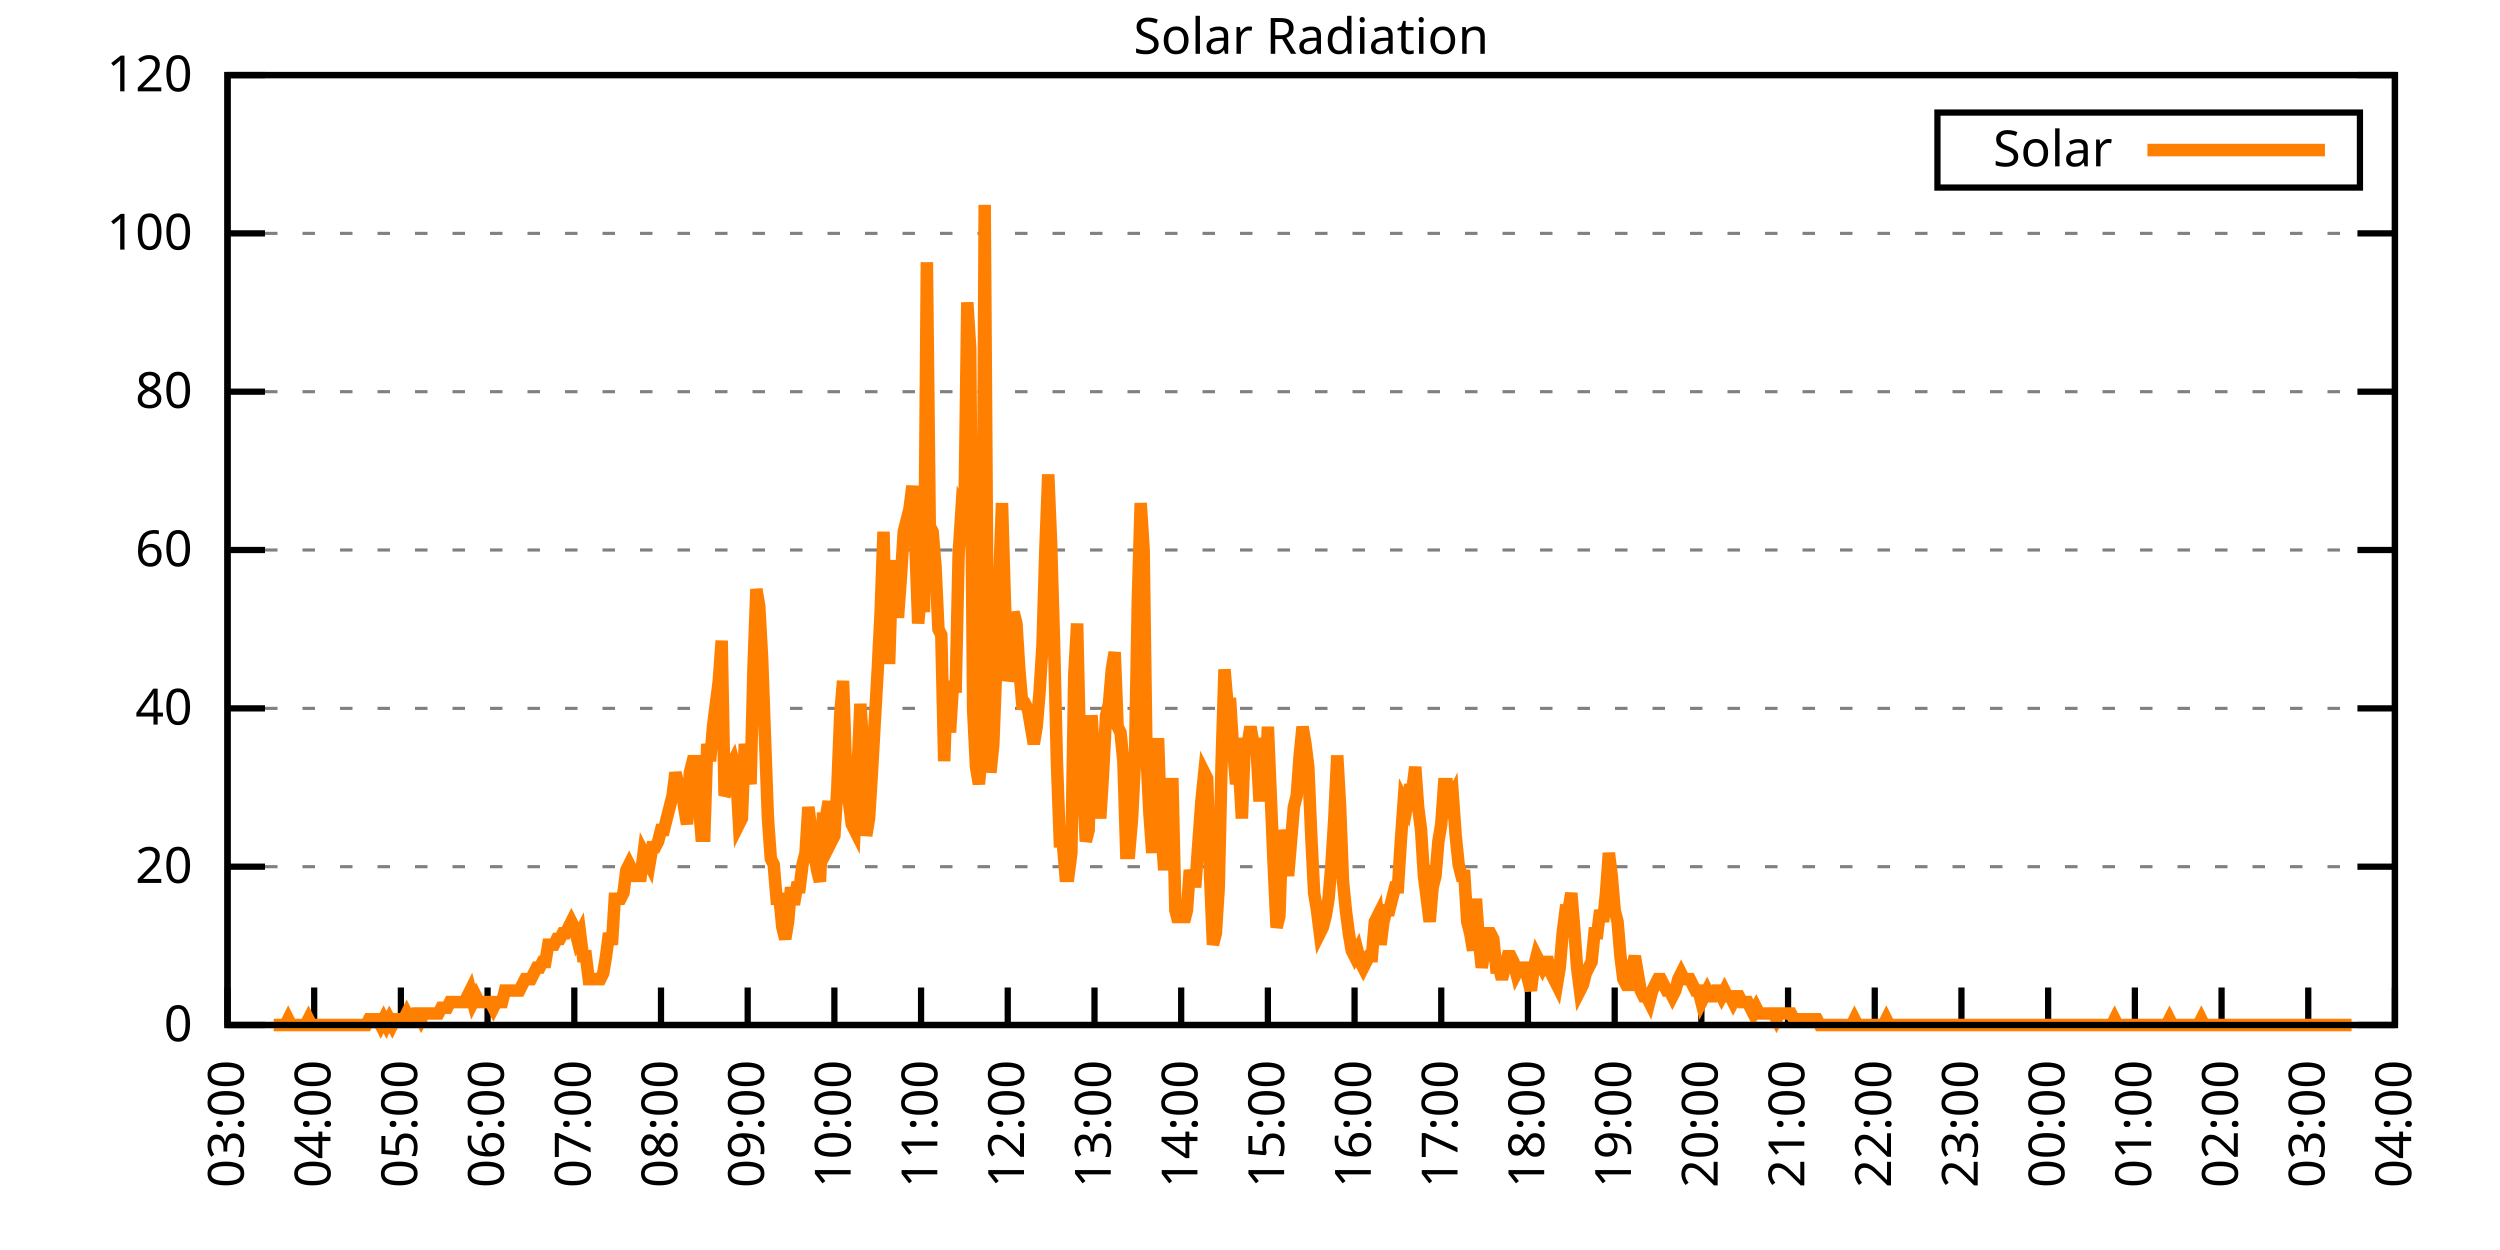
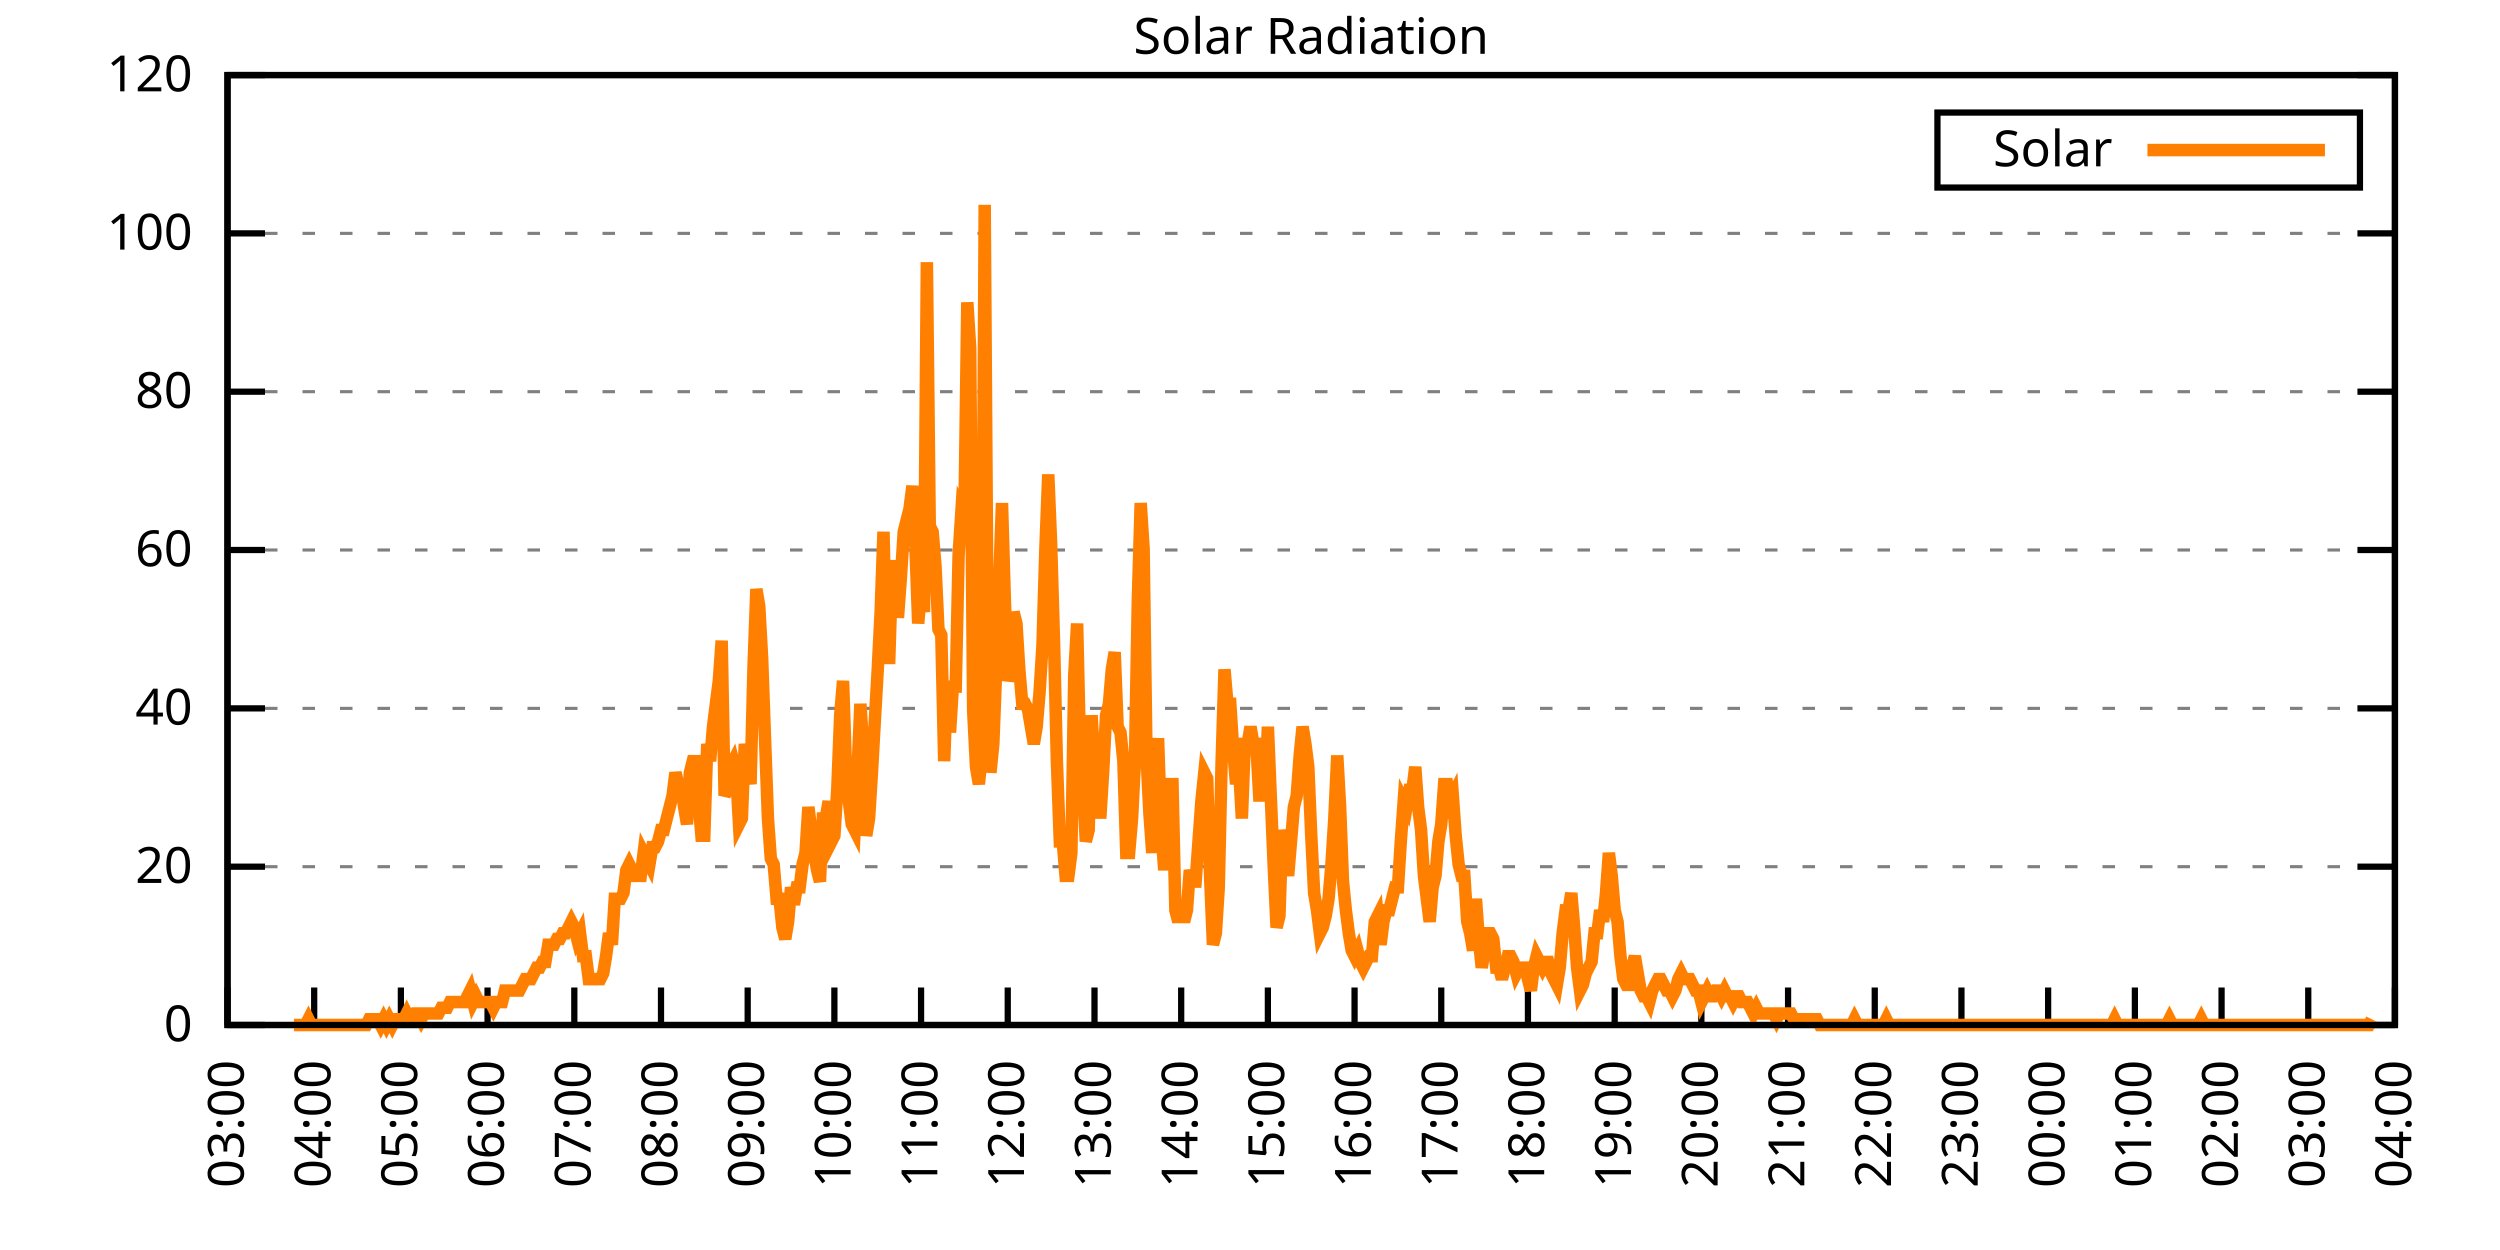
<svg xmlns="http://www.w3.org/2000/svg" xmlns:xlink="http://www.w3.org/1999/xlink" width="400" height="200" viewBox="0 0 400 200">
  <g id="gnuplot_canvas">
    <rect x="0" y="0" width="400" height="200" fill="none" />
    <defs>
      <circle id="gpDot" r="0.5" stroke-width="0.5" stroke="currentColor" />
      <path id="gpPt0" stroke-width="0.333" stroke="currentColor" d="M-1,0 h2 M0,-1 v2" />
      <path id="gpPt1" stroke-width="0.333" stroke="currentColor" d="M-1,-1 L1,1 M1,-1 L-1,1" />
      <path id="gpPt2" stroke-width="0.333" stroke="currentColor" d="M-1,0 L1,0 M0,-1 L0,1 M-1,-1 L1,1 M-1,1 L1,-1" />
      <rect id="gpPt3" stroke-width="0.333" stroke="currentColor" x="-1" y="-1" width="2" height="2" />
      <rect id="gpPt4" stroke-width="0.333" stroke="currentColor" fill="currentColor" x="-1" y="-1" width="2" height="2" />
      <circle id="gpPt5" stroke-width="0.333" stroke="currentColor" cx="0" cy="0" r="1" />
      <use xlink:href="#gpPt5" id="gpPt6" fill="currentColor" stroke="none" />
      <path id="gpPt7" stroke-width="0.333" stroke="currentColor" d="M0,-1.33 L-1.33,0.67 L1.33,0.67 z" />
      <use xlink:href="#gpPt7" id="gpPt8" fill="currentColor" stroke="none" />
      <use xlink:href="#gpPt7" id="gpPt9" stroke="currentColor" transform="rotate(180)" />
      <use xlink:href="#gpPt9" id="gpPt10" fill="currentColor" stroke="none" />
      <use xlink:href="#gpPt3" id="gpPt11" stroke="currentColor" transform="rotate(45)" />
      <use xlink:href="#gpPt11" id="gpPt12" fill="currentColor" stroke="none" />
      <path id="gpPt13" stroke-width="0.333" stroke="currentColor" d="M0,1.330 L1.265,0.411 L0.782,-1.067 L-0.782,-1.076 L-1.265,0.411 z" />
      <use xlink:href="#gpPt13" id="gpPt14" fill="currentColor" stroke="none" />
      <filter id="textbox" filterUnits="objectBoundingBox" x="0" y="0" height="1" width="1">
        <feFlood flood-color="white" flood-opacity="1" result="bgnd" />
        <feComposite in="SourceGraphic" in2="bgnd" operator="atop" />
      </filter>
      <filter id="greybox" filterUnits="objectBoundingBox" x="0" y="0" height="1" width="1">
        <feFlood flood-color="lightgrey" flood-opacity="1" result="grey" />
        <feComposite in="SourceGraphic" in2="grey" operator="atop" />
      </filter>
    </defs>
    <g fill="none" color="white" stroke="currentColor" stroke-width="1.00" stroke-linecap="butt" stroke-linejoin="miter">
</g>
    <g fill="none" color="black" stroke="currentColor" stroke-width="1.00" stroke-linecap="butt" stroke-linejoin="miter">
      <g stroke="none" shape-rendering="crispEdges">
        <polygon fill="rgb(255, 255, 255)" points="36.40,164.00 383.18,164.00 383.18,12.02 36.40,12.02 " />
      </g>
    </g>
    <g fill="none" color="black" stroke="currentColor" stroke-width="1.00" stroke-linecap="butt" stroke-linejoin="miter">
</g>
    <g fill="none" color="black" stroke="black" stroke-width="0.50" stroke-linecap="butt" stroke-linejoin="miter">
</g>
    <g fill="none" color="gray" stroke="currentColor" stroke-width="0.50" stroke-linecap="butt" stroke-linejoin="miter">
      <path stroke="gray" stroke-dasharray="2,4" class="gridline" d="M36.40,164.00 L383.19,164.00  " />
    </g>
    <g fill="none" color="gray" stroke="gray" stroke-width="1.00" stroke-linecap="butt" stroke-linejoin="miter">
</g>
    <g fill="none" color="black" stroke="currentColor" stroke-width="1.00" stroke-linecap="butt" stroke-linejoin="miter">
      <path stroke="black" d="M36.40,164.00 L42.40,164.00 M383.19,164.00 L377.19,164.00  " />
      <g transform="translate(30.80,166.60)" stroke="none" fill="black" font-family="Sans" font-size="8.00" text-anchor="end">
        <text>
          <tspan font-family="Sans"> 0</tspan>
        </text>
      </g>
    </g>
    <g fill="none" color="black" stroke="currentColor" stroke-width="1.00" stroke-linecap="butt" stroke-linejoin="miter">
</g>
    <g fill="none" color="black" stroke="black" stroke-width="0.50" stroke-linecap="butt" stroke-linejoin="miter">
</g>
    <g fill="none" color="gray" stroke="currentColor" stroke-width="0.50" stroke-linecap="butt" stroke-linejoin="miter">
      <path stroke="gray" stroke-dasharray="2,4" class="gridline" d="M36.40,138.67 L383.19,138.67  " />
    </g>
    <g fill="none" color="gray" stroke="gray" stroke-width="1.00" stroke-linecap="butt" stroke-linejoin="miter">
</g>
    <g fill="none" color="black" stroke="currentColor" stroke-width="1.00" stroke-linecap="butt" stroke-linejoin="miter">
      <path stroke="black" d="M36.40,138.67 L42.40,138.67 M383.19,138.67 L377.19,138.67  " />
      <g transform="translate(30.80,141.27)" stroke="none" fill="black" font-family="Sans" font-size="8.00" text-anchor="end">
        <text>
          <tspan font-family="Sans"> 20</tspan>
        </text>
      </g>
    </g>
    <g fill="none" color="black" stroke="currentColor" stroke-width="1.00" stroke-linecap="butt" stroke-linejoin="miter">
</g>
    <g fill="none" color="black" stroke="black" stroke-width="0.50" stroke-linecap="butt" stroke-linejoin="miter">
</g>
    <g fill="none" color="gray" stroke="currentColor" stroke-width="0.50" stroke-linecap="butt" stroke-linejoin="miter">
      <path stroke="gray" stroke-dasharray="2,4" class="gridline" d="M36.40,113.34 L383.19,113.34  " />
    </g>
    <g fill="none" color="gray" stroke="gray" stroke-width="1.00" stroke-linecap="butt" stroke-linejoin="miter">
</g>
    <g fill="none" color="black" stroke="currentColor" stroke-width="1.00" stroke-linecap="butt" stroke-linejoin="miter">
      <path stroke="black" d="M36.40,113.34 L42.40,113.34 M383.19,113.34 L377.19,113.34  " />
      <g transform="translate(30.80,115.94)" stroke="none" fill="black" font-family="Sans" font-size="8.00" text-anchor="end">
        <text>
          <tspan font-family="Sans"> 40</tspan>
        </text>
      </g>
    </g>
    <g fill="none" color="black" stroke="currentColor" stroke-width="1.00" stroke-linecap="butt" stroke-linejoin="miter">
</g>
    <g fill="none" color="black" stroke="black" stroke-width="0.50" stroke-linecap="butt" stroke-linejoin="miter">
</g>
    <g fill="none" color="gray" stroke="currentColor" stroke-width="0.50" stroke-linecap="butt" stroke-linejoin="miter">
      <path stroke="gray" stroke-dasharray="2,4" class="gridline" d="M36.40,88.00 L383.19,88.00  " />
    </g>
    <g fill="none" color="gray" stroke="gray" stroke-width="1.00" stroke-linecap="butt" stroke-linejoin="miter">
</g>
    <g fill="none" color="black" stroke="currentColor" stroke-width="1.00" stroke-linecap="butt" stroke-linejoin="miter">
      <path stroke="black" d="M36.40,88.00 L42.40,88.00 M383.19,88.00 L377.19,88.00  " />
      <g transform="translate(30.80,90.60)" stroke="none" fill="black" font-family="Sans" font-size="8.00" text-anchor="end">
        <text>
          <tspan font-family="Sans"> 60</tspan>
        </text>
      </g>
    </g>
    <g fill="none" color="black" stroke="currentColor" stroke-width="1.00" stroke-linecap="butt" stroke-linejoin="miter">
</g>
    <g fill="none" color="black" stroke="black" stroke-width="0.50" stroke-linecap="butt" stroke-linejoin="miter">
</g>
    <g fill="none" color="gray" stroke="currentColor" stroke-width="0.50" stroke-linecap="butt" stroke-linejoin="miter">
      <path stroke="gray" stroke-dasharray="2,4" class="gridline" d="M36.40,62.67 L383.19,62.67  " />
    </g>
    <g fill="none" color="gray" stroke="gray" stroke-width="1.00" stroke-linecap="butt" stroke-linejoin="miter">
</g>
    <g fill="none" color="black" stroke="currentColor" stroke-width="1.00" stroke-linecap="butt" stroke-linejoin="miter">
      <path stroke="black" d="M36.40,62.67 L42.40,62.67 M383.19,62.67 L377.19,62.67  " />
      <g transform="translate(30.80,65.27)" stroke="none" fill="black" font-family="Sans" font-size="8.00" text-anchor="end">
        <text>
          <tspan font-family="Sans"> 80</tspan>
        </text>
      </g>
    </g>
    <g fill="none" color="black" stroke="currentColor" stroke-width="1.00" stroke-linecap="butt" stroke-linejoin="miter">
</g>
    <g fill="none" color="black" stroke="black" stroke-width="0.50" stroke-linecap="butt" stroke-linejoin="miter">
</g>
    <g fill="none" color="gray" stroke="currentColor" stroke-width="0.50" stroke-linecap="butt" stroke-linejoin="miter">
      <path stroke="gray" stroke-dasharray="2,4" class="gridline" d="M36.40,37.34 L383.19,37.34  " />
    </g>
    <g fill="none" color="gray" stroke="gray" stroke-width="1.00" stroke-linecap="butt" stroke-linejoin="miter">
</g>
    <g fill="none" color="black" stroke="currentColor" stroke-width="1.00" stroke-linecap="butt" stroke-linejoin="miter">
      <path stroke="black" d="M36.40,37.34 L42.40,37.34 M383.19,37.34 L377.19,37.34  " />
      <g transform="translate(30.80,39.94)" stroke="none" fill="black" font-family="Sans" font-size="8.00" text-anchor="end">
        <text>
          <tspan font-family="Sans"> 100</tspan>
        </text>
      </g>
    </g>
    <g fill="none" color="black" stroke="currentColor" stroke-width="1.00" stroke-linecap="butt" stroke-linejoin="miter">
</g>
    <g fill="none" color="black" stroke="black" stroke-width="0.50" stroke-linecap="butt" stroke-linejoin="miter">
</g>
    <g fill="none" color="gray" stroke="currentColor" stroke-width="0.50" stroke-linecap="butt" stroke-linejoin="miter">
      <path stroke="gray" stroke-dasharray="2,4" class="gridline" d="M36.40,12.01 L383.19,12.01  " />
    </g>
    <g fill="none" color="gray" stroke="gray" stroke-width="1.00" stroke-linecap="butt" stroke-linejoin="miter">
</g>
    <g fill="none" color="black" stroke="currentColor" stroke-width="1.00" stroke-linecap="butt" stroke-linejoin="miter">
      <path stroke="black" d="M36.40,12.01 L42.40,12.01 M383.19,12.01 L377.19,12.01  " />
      <g transform="translate(30.80,14.61)" stroke="none" fill="black" font-family="Sans" font-size="8.00" text-anchor="end">
        <text>
          <tspan font-family="Sans"> 120</tspan>
        </text>
      </g>
    </g>
    <g fill="none" color="black" stroke="currentColor" stroke-width="1.00" stroke-linecap="butt" stroke-linejoin="miter">
      <path stroke="black" d="M36.40,164.00 L36.40,158.00  " />
      <g transform="translate(39.00,169.60) rotate(270.00)" stroke="none" fill="black" font-family="Sans" font-size="8.00" text-anchor="end">
        <text>
          <tspan font-family="Sans">03:00</tspan>
        </text>
      </g>
    </g>
    <g fill="none" color="black" stroke="currentColor" stroke-width="1.00" stroke-linecap="butt" stroke-linejoin="miter">
      <path stroke="black" d="M50.27,164.00 L50.27,158.00  " />
      <g transform="translate(52.87,169.60) rotate(270.00)" stroke="none" fill="black" font-family="Sans" font-size="8.00" text-anchor="end">
        <text>
          <tspan font-family="Sans">04:00</tspan>
        </text>
      </g>
    </g>
    <g fill="none" color="black" stroke="currentColor" stroke-width="1.00" stroke-linecap="butt" stroke-linejoin="miter">
      <path stroke="black" d="M64.14,164.00 L64.14,158.00  " />
      <g transform="translate(66.74,169.60) rotate(270.00)" stroke="none" fill="black" font-family="Sans" font-size="8.00" text-anchor="end">
        <text>
          <tspan font-family="Sans">05:00</tspan>
        </text>
      </g>
    </g>
    <g fill="none" color="black" stroke="currentColor" stroke-width="1.00" stroke-linecap="butt" stroke-linejoin="miter">
      <path stroke="black" d="M78.01,164.00 L78.01,158.00  " />
      <g transform="translate(80.61,169.60) rotate(270.00)" stroke="none" fill="black" font-family="Sans" font-size="8.00" text-anchor="end">
        <text>
          <tspan font-family="Sans">06:00</tspan>
        </text>
      </g>
    </g>
    <g fill="none" color="black" stroke="currentColor" stroke-width="1.00" stroke-linecap="butt" stroke-linejoin="miter">
      <path stroke="black" d="M91.89,164.00 L91.89,158.00  " />
      <g transform="translate(94.49,169.60) rotate(270.00)" stroke="none" fill="black" font-family="Sans" font-size="8.00" text-anchor="end">
        <text>
          <tspan font-family="Sans">07:00</tspan>
        </text>
      </g>
    </g>
    <g fill="none" color="black" stroke="currentColor" stroke-width="1.00" stroke-linecap="butt" stroke-linejoin="miter">
      <path stroke="black" d="M105.76,164.00 L105.76,158.00  " />
      <g transform="translate(108.36,169.60) rotate(270.00)" stroke="none" fill="black" font-family="Sans" font-size="8.00" text-anchor="end">
        <text>
          <tspan font-family="Sans">08:00</tspan>
        </text>
      </g>
    </g>
    <g fill="none" color="black" stroke="currentColor" stroke-width="1.00" stroke-linecap="butt" stroke-linejoin="miter">
      <path stroke="black" d="M119.63,164.00 L119.63,158.00  " />
      <g transform="translate(122.23,169.60) rotate(270.00)" stroke="none" fill="black" font-family="Sans" font-size="8.00" text-anchor="end">
        <text>
          <tspan font-family="Sans">09:00</tspan>
        </text>
      </g>
    </g>
    <g fill="none" color="black" stroke="currentColor" stroke-width="1.00" stroke-linecap="butt" stroke-linejoin="miter">
      <path stroke="black" d="M133.50,164.00 L133.50,158.00  " />
      <g transform="translate(136.10,169.60) rotate(270.00)" stroke="none" fill="black" font-family="Sans" font-size="8.00" text-anchor="end">
        <text>
          <tspan font-family="Sans">10:00</tspan>
        </text>
      </g>
    </g>
    <g fill="none" color="black" stroke="currentColor" stroke-width="1.00" stroke-linecap="butt" stroke-linejoin="miter">
      <path stroke="black" d="M147.37,164.00 L147.37,158.00  " />
      <g transform="translate(149.97,169.60) rotate(270.00)" stroke="none" fill="black" font-family="Sans" font-size="8.00" text-anchor="end">
        <text>
          <tspan font-family="Sans">11:00</tspan>
        </text>
      </g>
    </g>
    <g fill="none" color="black" stroke="currentColor" stroke-width="1.00" stroke-linecap="butt" stroke-linejoin="miter">
      <path stroke="black" d="M161.24,164.00 L161.24,158.00  " />
      <g transform="translate(163.84,169.60) rotate(270.00)" stroke="none" fill="black" font-family="Sans" font-size="8.00" text-anchor="end">
        <text>
          <tspan font-family="Sans">12:00</tspan>
        </text>
      </g>
    </g>
    <g fill="none" color="black" stroke="currentColor" stroke-width="1.00" stroke-linecap="butt" stroke-linejoin="miter">
      <path stroke="black" d="M175.12,164.00 L175.12,158.00  " />
      <g transform="translate(177.72,169.60) rotate(270.00)" stroke="none" fill="black" font-family="Sans" font-size="8.00" text-anchor="end">
        <text>
          <tspan font-family="Sans">13:00</tspan>
        </text>
      </g>
    </g>
    <g fill="none" color="black" stroke="currentColor" stroke-width="1.00" stroke-linecap="butt" stroke-linejoin="miter">
      <path stroke="black" d="M188.99,164.00 L188.99,158.00  " />
      <g transform="translate(191.59,169.60) rotate(270.00)" stroke="none" fill="black" font-family="Sans" font-size="8.00" text-anchor="end">
        <text>
          <tspan font-family="Sans">14:00</tspan>
        </text>
      </g>
    </g>
    <g fill="none" color="black" stroke="currentColor" stroke-width="1.00" stroke-linecap="butt" stroke-linejoin="miter">
      <path stroke="black" d="M202.86,164.00 L202.86,158.00  " />
      <g transform="translate(205.46,169.60) rotate(270.00)" stroke="none" fill="black" font-family="Sans" font-size="8.00" text-anchor="end">
        <text>
          <tspan font-family="Sans">15:00</tspan>
        </text>
      </g>
    </g>
    <g fill="none" color="black" stroke="currentColor" stroke-width="1.00" stroke-linecap="butt" stroke-linejoin="miter">
      <path stroke="black" d="M216.73,164.00 L216.73,158.00  " />
      <g transform="translate(219.33,169.60) rotate(270.00)" stroke="none" fill="black" font-family="Sans" font-size="8.00" text-anchor="end">
        <text>
          <tspan font-family="Sans">16:00</tspan>
        </text>
      </g>
    </g>
    <g fill="none" color="black" stroke="currentColor" stroke-width="1.00" stroke-linecap="butt" stroke-linejoin="miter">
      <path stroke="black" d="M230.60,164.00 L230.60,158.00  " />
      <g transform="translate(233.20,169.60) rotate(270.00)" stroke="none" fill="black" font-family="Sans" font-size="8.00" text-anchor="end">
        <text>
          <tspan font-family="Sans">17:00</tspan>
        </text>
      </g>
    </g>
    <g fill="none" color="black" stroke="currentColor" stroke-width="1.00" stroke-linecap="butt" stroke-linejoin="miter">
      <path stroke="black" d="M244.47,164.00 L244.47,158.00  " />
      <g transform="translate(247.07,169.60) rotate(270.00)" stroke="none" fill="black" font-family="Sans" font-size="8.00" text-anchor="end">
        <text>
          <tspan font-family="Sans">18:00</tspan>
        </text>
      </g>
    </g>
    <g fill="none" color="black" stroke="currentColor" stroke-width="1.00" stroke-linecap="butt" stroke-linejoin="miter">
      <path stroke="black" d="M258.35,164.00 L258.35,158.00  " />
      <g transform="translate(260.95,169.60) rotate(270.00)" stroke="none" fill="black" font-family="Sans" font-size="8.00" text-anchor="end">
        <text>
          <tspan font-family="Sans">19:00</tspan>
        </text>
      </g>
    </g>
    <g fill="none" color="black" stroke="currentColor" stroke-width="1.00" stroke-linecap="butt" stroke-linejoin="miter">
      <path stroke="black" d="M272.22,164.00 L272.22,158.00  " />
      <g transform="translate(274.82,169.60) rotate(270.00)" stroke="none" fill="black" font-family="Sans" font-size="8.00" text-anchor="end">
        <text>
          <tspan font-family="Sans">20:00</tspan>
        </text>
      </g>
    </g>
    <g fill="none" color="black" stroke="currentColor" stroke-width="1.00" stroke-linecap="butt" stroke-linejoin="miter">
      <path stroke="black" d="M286.09,164.00 L286.09,158.00  " />
      <g transform="translate(288.69,169.60) rotate(270.00)" stroke="none" fill="black" font-family="Sans" font-size="8.00" text-anchor="end">
        <text>
          <tspan font-family="Sans">21:00</tspan>
        </text>
      </g>
    </g>
    <g fill="none" color="black" stroke="currentColor" stroke-width="1.00" stroke-linecap="butt" stroke-linejoin="miter">
      <path stroke="black" d="M299.96,164.00 L299.96,158.00  " />
      <g transform="translate(302.56,169.60) rotate(270.00)" stroke="none" fill="black" font-family="Sans" font-size="8.00" text-anchor="end">
        <text>
          <tspan font-family="Sans">22:00</tspan>
        </text>
      </g>
    </g>
    <g fill="none" color="black" stroke="currentColor" stroke-width="1.00" stroke-linecap="butt" stroke-linejoin="miter">
      <path stroke="black" d="M313.83,164.00 L313.83,158.00  " />
      <g transform="translate(316.43,169.60) rotate(270.00)" stroke="none" fill="black" font-family="Sans" font-size="8.00" text-anchor="end">
        <text>
          <tspan font-family="Sans">23:00</tspan>
        </text>
      </g>
    </g>
    <g fill="none" color="black" stroke="currentColor" stroke-width="1.00" stroke-linecap="butt" stroke-linejoin="miter">
      <path stroke="black" d="M327.70,164.00 L327.70,158.00  " />
      <g transform="translate(330.30,169.60) rotate(270.00)" stroke="none" fill="black" font-family="Sans" font-size="8.00" text-anchor="end">
        <text>
          <tspan font-family="Sans">00:00</tspan>
        </text>
      </g>
    </g>
    <g fill="none" color="black" stroke="currentColor" stroke-width="1.00" stroke-linecap="butt" stroke-linejoin="miter">
      <path stroke="black" d="M341.58,164.00 L341.58,158.00  " />
      <g transform="translate(344.18,169.60) rotate(270.00)" stroke="none" fill="black" font-family="Sans" font-size="8.00" text-anchor="end">
        <text>
          <tspan font-family="Sans">01:00</tspan>
        </text>
      </g>
    </g>
    <g fill="none" color="black" stroke="currentColor" stroke-width="1.00" stroke-linecap="butt" stroke-linejoin="miter">
      <path stroke="black" d="M355.45,164.00 L355.45,158.00  " />
      <g transform="translate(358.05,169.60) rotate(270.00)" stroke="none" fill="black" font-family="Sans" font-size="8.00" text-anchor="end">
        <text>
          <tspan font-family="Sans">02:00</tspan>
        </text>
      </g>
    </g>
    <g fill="none" color="black" stroke="currentColor" stroke-width="1.00" stroke-linecap="butt" stroke-linejoin="miter">
      <path stroke="black" d="M369.32,164.00 L369.32,158.00  " />
      <g transform="translate(371.92,169.60) rotate(270.00)" stroke="none" fill="black" font-family="Sans" font-size="8.00" text-anchor="end">
        <text>
          <tspan font-family="Sans">03:00</tspan>
        </text>
      </g>
    </g>
    <g fill="none" color="black" stroke="currentColor" stroke-width="1.00" stroke-linecap="butt" stroke-linejoin="miter">
      <path stroke="black" d="M383.19,164.00 L383.19,158.00  " />
      <g transform="translate(385.79,169.60) rotate(270.00)" stroke="none" fill="black" font-family="Sans" font-size="8.00" text-anchor="end">
        <text>
          <tspan font-family="Sans">04:00</tspan>
        </text>
      </g>
    </g>
    <g fill="none" color="black" stroke="currentColor" stroke-width="1.00" stroke-linecap="butt" stroke-linejoin="miter">
</g>
    <g fill="none" color="black" stroke="currentColor" stroke-width="1.00" stroke-linecap="butt" stroke-linejoin="miter">
      <path stroke="black" d="M36.40,12.01 L36.40,164.00 L383.19,164.00 L383.19,12.01 L36.40,12.01 Z  " />
    </g>
    <g fill="none" color="black" stroke="currentColor" stroke-width="1.00" stroke-linecap="butt" stroke-linejoin="miter">
</g>
    <g fill="none" color="black" stroke="currentColor" stroke-width="1.00" stroke-linecap="butt" stroke-linejoin="miter">
      <path stroke="black" d="M309.99,30.01 L309.99,18.01 L377.59,18.01 L377.59,30.01 L309.99,30.01 Z  " />
    </g>
    <g id="Solar_Radiation_plot_1">
      <g fill="none" color="white" stroke="black" stroke-width="2.00" stroke-linecap="butt" stroke-linejoin="miter">
</g>
      <g fill="none" color="black" stroke="currentColor" stroke-width="2.00" stroke-linecap="butt" stroke-linejoin="miter">
        <g transform="translate(337.99,26.61)" stroke="none" fill="black" font-family="Sans" font-size="8.00" text-anchor="end">
          <text>
            <tspan font-family="Sans">Solar</tspan>
          </text>
        </g>
      </g>
      <g fill="none" color="black" stroke="currentColor" stroke-width="2.00" stroke-linecap="butt" stroke-linejoin="miter">
-         <path stroke="rgb(255, 127,   0)" d="M343.59,24.01 L371.99,24.01 M43.80,164.00 L44.26,164.00 L44.72,164.00 L45.19,164.00 L45.65,164.00 L46.11,163.08   L46.57,164.00 L47.03,164.00 L47.50,164.00 L47.96,164.00 L48.42,164.00 L48.88,164.00 L49.35,163.08 L49.81,164.00   L50.27,164.00 L50.73,164.00 L51.20,164.00 L51.66,164.00 L52.12,164.00 L52.58,164.00 L53.05,164.00 L53.51,164.00   L53.97,164.00 L54.43,164.00 L54.90,164.00 L55.36,164.00 L55.82,164.00 L56.28,164.00 L56.75,164.00 L57.21,164.00   L57.67,164.00 L58.13,164.00 L58.59,164.00 L59.06,163.08 L59.52,163.08 L59.98,163.08 L60.44,163.08 L60.91,164.00   L61.37,163.08 L61.83,164.00 L62.29,163.08 L62.76,164.00 L63.22,163.08 L63.68,163.08 L64.14,163.08 L64.61,163.08   L65.07,162.16 L65.53,163.08 L65.99,163.08 L66.46,162.16 L66.92,162.16 L67.38,163.08 L67.84,162.16 L68.30,162.16   L68.77,162.16 L69.23,162.16 L69.69,162.16 L70.15,162.16 L70.62,161.25 L71.08,161.25 L71.54,161.25 L72.00,160.33   L72.47,160.33 L72.93,160.33 L73.39,160.33 L73.85,160.33 L74.32,160.33 L74.78,159.41 L75.24,158.49 L75.70,160.33   L76.17,159.41 L76.63,160.33 L77.09,160.33 L77.55,160.33 L78.01,160.33 L78.48,160.33 L78.94,161.25 L79.40,160.33   L79.86,160.33 L80.33,160.33 L80.79,158.49 L81.25,158.49 L81.71,158.49 L82.18,158.49 L82.64,158.49 L83.10,158.49   L83.56,157.58 L84.03,156.66 L84.49,156.66 L84.95,156.66 L85.41,155.74 L85.88,154.82 L86.34,154.82 L86.80,153.91   L87.26,153.91 L87.72,151.15 L88.19,151.15 L88.65,151.15 L89.11,150.23 L89.57,150.23 L90.04,149.32 L90.50,149.32   L90.96,148.40 L91.42,147.48 L91.89,148.40 L92.35,150.23 L92.81,149.32 L93.27,152.99 L93.74,152.99 L94.20,156.66   L94.66,156.66 L95.12,156.66 L95.59,156.66 L96.05,156.66 L96.51,155.74 L96.97,152.99 L97.44,149.32 L97.90,151.15   L98.36,143.81 L98.82,143.81 L99.28,143.81 L99.75,142.89 L100.21,139.22 L100.67,138.30 L101.13,139.22 L101.60,140.14   L102.06,140.14 L102.52,140.14 L102.98,136.47 L103.45,137.39 L103.91,138.30 L104.37,135.55 L104.83,135.55 L105.30,134.63   L105.76,132.80 L106.22,132.80 L106.68,130.96 L107.15,129.13 L107.61,127.29 L108.07,123.62 L108.53,125.46 L108.99,125.46   L109.46,129.13 L109.92,131.88 L110.38,123.62 L110.84,121.79 L111.31,121.79 L111.77,128.21 L112.23,133.72 L112.69,133.72   L113.16,119.03 L113.62,121.79 L114.08,116.28 L114.54,112.61 L115.01,108.94 L115.47,102.51 L115.93,127.29 L116.39,126.37   L116.86,122.70 L117.32,121.79 L117.78,123.62 L118.24,131.88 L118.70,130.96 L119.17,119.03 L119.63,122.70 L120.09,125.46   L120.55,107.10 L121.02,94.26 L121.48,97.01 L121.94,105.27 L122.40,118.12 L122.87,130.96 L123.33,137.39 L123.79,138.30   L124.25,143.81 L124.72,143.81 L125.18,148.40 L125.64,150.23 L126.10,147.48 L126.57,141.98 L127.03,144.73 L127.49,141.98   L127.95,141.98 L128.41,138.30 L128.88,136.47 L129.34,129.13 L129.80,132.80 L130.26,136.47 L130.73,139.22 L131.19,141.06   L131.65,130.96 L132.11,130.96 L132.58,128.21 L133.04,134.63 L133.50,133.72 L133.96,126.37 L134.43,114.44 L134.89,108.94   L135.35,122.70 L135.81,128.21 L136.28,131.88 L136.74,132.80 L137.20,123.62 L137.66,112.61 L138.13,119.95 L138.59,133.72   L139.05,130.96 L139.51,123.62 L139.97,115.36 L140.44,107.10 L140.90,97.93 L141.36,85.08 L141.82,105.27 L142.29,105.27   L142.75,90.59 L143.21,90.59 L143.67,98.84 L144.14,92.42 L144.60,85.08 L145.06,83.24 L145.52,81.41 L145.99,77.74   L146.45,86.91 L146.91,99.76 L147.37,94.26 L147.84,97.93 L148.30,41.95 L148.76,84.16 L149.22,85.08 L149.68,90.59   L150.15,100.68 L150.61,101.60 L151.07,121.79 L151.53,108.94 L152.00,117.20 L152.46,109.86 L152.92,109.86 L153.38,88.75   L153.85,81.41 L154.31,82.33 L154.77,48.37 L155.23,55.71 L155.70,113.53 L156.16,122.70 L156.62,125.46 L157.08,120.87   L157.55,32.77 L158.01,100.68 L158.47,123.62 L158.93,119.03 L159.39,107.10 L159.86,93.34 L160.32,80.49 L160.78,96.09   L161.24,108.94 L161.71,107.10 L162.17,97.93 L162.63,99.76 L163.09,107.10 L163.56,112.61 L164.02,112.61 L164.48,113.53   L164.94,116.28 L165.41,119.03 L165.87,116.28 L166.33,110.77 L166.79,103.43 L167.26,87.83 L167.72,75.90 L168.18,86.91   L168.64,102.51 L169.10,121.79 L169.57,134.63 L170.03,134.63 L170.49,140.14 L170.95,140.14 L171.42,136.47 L171.88,108.02   L172.34,99.76 L172.80,119.95 L173.27,125.46 L173.73,134.63 L174.19,132.80 L174.65,114.44 L175.12,122.70 L175.58,123.62   L176.04,130.96 L176.50,123.62 L176.97,114.44 L177.43,112.61 L177.89,107.10 L178.35,104.35 L178.82,116.28 L179.28,117.20   L179.74,121.79 L180.20,136.47 L180.66,136.47 L181.13,130.96 L181.59,121.79 L182.05,96.09 L182.51,80.49 L182.98,87.83   L183.44,120.87 L183.90,130.05 L184.36,136.47 L184.83,124.54 L185.29,118.12 L185.75,131.88 L186.21,138.30 L186.68,138.30   L187.14,125.46 L187.60,125.46 L188.06,145.65 L188.53,147.48 L188.99,145.65 L189.45,147.48 L189.91,145.65 L190.37,139.22   L190.84,141.06 L191.30,141.06 L191.76,134.63 L192.22,128.21 L192.69,123.62 L193.15,124.54 L193.61,140.14 L194.07,151.15   L194.54,149.32 L195.00,141.98 L195.46,121.79 L195.92,107.10 L196.39,112.61 L196.85,112.61 L197.31,119.95 L197.77,125.46   L198.24,122.70 L198.70,130.96 L199.16,119.03 L199.62,119.03 L200.08,116.28 L200.55,119.03 L201.01,119.03 L201.47,127.29   L201.93,127.29 L202.40,127.29 L202.86,116.28 L203.32,127.29 L203.78,138.30 L204.25,148.40 L204.71,146.56 L205.17,132.80   L205.63,135.55 L206.10,140.14 L206.56,134.63 L207.02,129.13 L207.48,127.29 L207.95,120.87 L208.41,116.28 L208.87,119.03   L209.33,122.70 L209.80,133.72 L210.26,142.89 L210.72,145.65 L211.18,149.32 L211.64,148.40 L212.11,146.56 L212.57,143.81   L213.03,138.30 L213.49,130.96 L213.96,120.87 L214.42,129.13 L214.88,141.06 L215.34,145.65 L215.81,149.32 L216.27,152.07   L216.73,152.99 L217.19,152.07 L217.66,153.91 L218.12,154.82 L218.58,153.91 L219.04,152.99 L219.51,152.99 L219.97,147.48   L220.43,146.56 L220.89,151.15 L221.35,147.48 L221.82,145.65 L222.28,145.65 L222.74,143.81 L223.20,141.98 L223.67,141.98   L224.13,134.63 L224.59,128.21 L225.05,129.13 L225.52,126.37 L225.98,126.37 L226.44,122.70 L226.90,129.13 L227.37,132.80   L227.83,140.14 L228.29,143.81 L228.75,147.48 L229.22,141.98 L229.68,140.14 L230.14,134.63 L230.60,131.88 L231.06,125.46   L231.53,125.46 L231.99,128.21 L232.45,127.29 L232.91,133.72 L233.38,138.30 L233.84,140.14 L234.30,140.14 L234.76,147.48   L235.23,149.32 L235.69,152.07 L236.15,143.81 L236.61,150.23 L237.08,154.82 L237.54,152.07 L238.00,149.32 L238.46,149.32   L238.93,150.23 L239.39,154.82 L239.85,154.82 L240.31,156.66 L240.77,154.82 L241.24,152.99 L241.70,152.99 L242.16,153.91   L242.62,155.74 L243.09,154.82 L243.55,154.82 L244.01,154.82 L244.47,156.66 L244.94,158.49 L245.40,154.82 L245.86,152.99   L246.32,153.91 L246.79,154.82 L247.25,153.91 L247.71,153.91 L248.17,155.74 L248.64,156.66 L249.10,157.58 L249.56,154.82   L250.02,149.32 L250.49,145.65 L250.95,145.65 L251.41,142.89 L251.87,148.40 L252.33,154.82 L252.80,158.49 L253.26,157.58   L253.72,155.74 L254.18,154.82 L254.65,153.91 L255.11,149.32 L255.57,149.32 L256.03,145.65 L256.50,147.48 L256.96,142.89   L257.42,136.47 L257.88,140.14 L258.35,145.65 L258.81,147.48 L259.27,152.99 L259.73,156.66 L260.20,157.58 L260.66,157.58   L261.12,154.82 L261.58,152.99 L262.04,155.74 L262.51,158.49 L262.97,159.41 L263.43,159.41 L263.89,160.33 L264.36,158.49   L264.82,157.58 L265.28,156.66 L265.74,156.66 L266.21,157.58 L266.67,158.49 L267.13,158.49 L267.59,159.41 L268.06,158.49   L268.52,156.66 L268.98,155.74 L269.44,156.66 L269.91,156.66 L270.37,156.66 L270.83,157.58 L271.29,158.49 L271.75,158.49   L272.22,160.33 L272.68,159.41 L273.14,158.49 L273.60,159.41 L274.07,159.41 L274.53,158.49 L274.99,158.49 L275.45,159.41   L275.92,158.49 L276.38,159.41 L276.84,159.41 L277.30,160.33 L277.77,159.41 L278.23,159.41 L278.69,160.33 L279.15,160.33   L279.62,160.33 L280.08,161.25 L280.54,162.16 L281.00,161.25 L281.46,162.16 L281.93,162.16 L282.39,162.16 L282.85,162.16   L283.31,162.16 L283.78,162.16 L284.24,163.08 L284.70,162.16 L285.16,162.16 L285.63,162.16 L286.09,162.16 L286.55,162.16   L287.01,163.08 L287.48,163.08 L287.94,163.08 L288.40,163.08 L288.86,163.08 L289.33,163.08 L289.79,163.08 L290.25,163.08   L290.71,163.08 L291.18,164.00 L291.64,164.00 L292.10,164.00 L292.56,164.00 L293.02,164.00 L293.49,164.00 L293.95,164.00   L294.41,164.00 L294.87,164.00 L295.34,164.00 L295.80,164.00 L296.26,164.00 L296.72,163.08 L297.19,164.00 L297.65,164.00   L298.11,164.00 L298.57,164.00 L299.04,164.00 L299.50,164.00 L299.96,164.00 L300.42,164.00 L300.89,164.00 L301.35,164.00   L301.81,163.08 L302.27,164.00 L302.73,164.00 L303.20,164.00 L303.66,164.00 L304.12,164.00 L304.58,164.00 L305.05,164.00   L305.51,164.00 L305.97,164.00 L306.43,164.00 L306.90,164.00 L307.36,164.00 L307.82,164.00 L308.28,164.00 L308.75,164.00   L309.21,164.00 L309.67,164.00 L310.13,164.00 L310.60,164.00 L311.06,164.00 L311.52,164.00 L311.98,164.00 L312.44,164.00   L312.91,164.00 L313.37,164.00 L313.83,164.00 L314.29,164.00 L314.76,164.00 L315.22,164.00 L315.68,164.00 L316.14,164.00   L316.61,164.00 L317.07,164.00 L317.53,164.00 L317.99,164.00 L318.46,164.00 L318.92,164.00 L319.38,164.00 L319.84,164.00   L320.31,164.00 L320.77,164.00 L321.23,164.00 L321.69,164.00 L322.15,164.00 L322.62,164.00 L323.08,164.00 L323.54,164.00   L324.00,164.00 L324.47,164.00 L324.93,164.00 L325.39,164.00 L325.85,164.00 L326.32,164.00 L326.78,164.00 L327.24,164.00   L327.70,164.00 L328.17,164.00 L328.63,164.00 L329.09,164.00 L329.55,164.00 L330.02,164.00 L330.48,164.00 L330.94,164.00   L331.40,164.00 L331.87,164.00 L332.33,164.00 L332.79,164.00 L333.25,164.00 L333.71,164.00 L334.18,164.00 L334.64,164.00   L335.10,164.00 L335.56,164.00 L336.03,164.00 L336.49,164.00 L336.95,164.00 L337.41,164.00 L337.88,164.00 L338.34,163.08   L338.80,164.00 L339.26,164.00 L339.73,164.00 L340.19,164.00 L340.65,164.00 L341.11,164.00 L341.58,164.00 L342.04,164.00   L342.50,164.00 L342.96,164.00 L343.42,164.00 L343.89,164.00 L344.35,164.00 L344.81,164.00 L345.27,164.00 L345.74,164.00   L346.20,164.00 L346.66,164.00 L347.12,163.08 L347.59,164.00 L348.05,164.00 L348.51,164.00 L348.97,164.00 L349.44,164.00   L349.90,164.00 L350.36,164.00 L350.82,164.00 L351.29,164.00 L351.75,164.00 L352.21,163.08 L352.67,164.00 L353.13,164.00   L353.60,164.00 L354.06,164.00 L354.52,164.00 L354.98,164.00 L355.45,164.00 L355.91,164.00 L356.37,164.00 L356.83,164.00   L357.30,164.00 L357.76,164.00 L358.22,164.00 L358.68,164.00 L359.15,164.00 L359.61,164.00 L360.07,164.00 L360.53,164.00   L361.00,164.00 L361.46,164.00 L361.92,164.00 L362.38,164.00 L362.84,164.00 L363.31,164.00 L363.77,164.00 L364.23,164.00   L364.69,164.00 L365.16,164.00 L365.62,164.00 L366.08,164.00 L366.54,164.00 L367.01,164.00 L367.47,164.00 L367.93,164.00   L368.39,164.00 L368.86,164.00 L369.32,164.00 L369.78,164.00 L370.24,164.00 L370.71,164.00 L371.17,164.00 L371.63,164.00   L372.09,164.00 L372.56,164.00 L373.02,164.00 L373.48,164.00 L373.94,164.00 L374.40,164.00 L374.87,164.00 L375.33,164.00   L375.79,164.00 L376.25,164.00  " />
+         <path stroke="rgb(255, 127,   0)" d="M343.59,24.01 L371.99,24.01 M47.03,164.00 L47.50,164.00 L47.96,164.00 L48.42,164.00 L48.88,164.00 L49.35,163.08   L49.81,164.00 L50.27,164.00 L50.73,164.00 L51.20,164.00 L51.66,164.00 L52.12,164.00 L52.58,164.00 L53.05,164.00   L53.51,164.00 L53.97,164.00 L54.43,164.00 L54.90,164.00 L55.36,164.00 L55.82,164.00 L56.28,164.00 L56.75,164.00   L57.21,164.00 L57.67,164.00 L58.13,164.00 L58.59,164.00 L59.06,163.08 L59.52,163.08 L59.98,163.08 L60.44,163.08   L60.91,164.00 L61.37,163.08 L61.83,164.00 L62.29,163.08 L62.76,164.00 L63.22,163.08 L63.68,163.08 L64.14,163.08   L64.61,163.08 L65.07,162.16 L65.53,163.08 L65.99,163.08 L66.46,162.16 L66.92,162.16 L67.38,163.08 L67.84,162.16   L68.30,162.16 L68.77,162.16 L69.23,162.16 L69.69,162.16 L70.15,162.16 L70.62,161.25 L71.08,161.25 L71.54,161.25   L72.00,160.33 L72.47,160.33 L72.93,160.33 L73.39,160.33 L73.85,160.33 L74.32,160.33 L74.78,159.41 L75.24,158.49   L75.70,160.33 L76.17,159.41 L76.63,160.33 L77.09,160.33 L77.55,160.33 L78.01,160.33 L78.48,160.33 L78.94,161.25   L79.40,160.33 L79.86,160.33 L80.33,160.33 L80.79,158.49 L81.25,158.49 L81.71,158.49 L82.18,158.49 L82.64,158.49   L83.10,158.49 L83.56,157.58 L84.03,156.66 L84.49,156.66 L84.95,156.66 L85.41,155.74 L85.88,154.82 L86.34,154.82   L86.80,153.91 L87.26,153.91 L87.72,151.15 L88.19,151.15 L88.65,151.15 L89.11,150.23 L89.57,150.23 L90.04,149.32   L90.50,149.32 L90.96,148.40 L91.42,147.48 L91.89,148.40 L92.35,150.23 L92.81,149.32 L93.27,152.99 L93.74,152.99   L94.20,156.66 L94.66,156.66 L95.12,156.66 L95.59,156.66 L96.05,156.66 L96.51,155.74 L96.97,152.99 L97.44,149.32   L97.90,151.15 L98.36,143.81 L98.82,143.81 L99.28,143.81 L99.75,142.89 L100.21,139.22 L100.67,138.30 L101.13,139.22   L101.60,140.14 L102.06,140.14 L102.52,140.14 L102.98,136.47 L103.45,137.39 L103.91,138.30 L104.37,135.55 L104.83,135.55   L105.30,134.63 L105.76,132.80 L106.22,132.80 L106.68,130.96 L107.15,129.13 L107.61,127.29 L108.07,123.62 L108.53,125.46   L108.99,125.46 L109.46,129.13 L109.92,131.88 L110.38,123.62 L110.84,121.79 L111.31,121.79 L111.77,128.21 L112.23,133.72   L112.69,133.72 L113.16,119.03 L113.62,121.79 L114.08,116.28 L114.54,112.61 L115.01,108.94 L115.47,102.51 L115.93,127.29   L116.39,126.37 L116.86,122.70 L117.32,121.79 L117.78,123.62 L118.24,131.88 L118.70,130.96 L119.17,119.03 L119.63,122.70   L120.09,125.46 L120.55,107.10 L121.02,94.26 L121.48,97.01 L121.94,105.27 L122.40,118.12 L122.87,130.96 L123.33,137.39   L123.79,138.30 L124.25,143.81 L124.72,143.81 L125.18,148.40 L125.64,150.23 L126.10,147.48 L126.57,141.98 L127.03,144.73   L127.49,141.98 L127.95,141.98 L128.41,138.30 L128.88,136.47 L129.34,129.13 L129.80,132.80 L130.26,136.47 L130.73,139.22   L131.19,141.06 L131.65,130.96 L132.11,130.96 L132.58,128.21 L133.04,134.63 L133.50,133.72 L133.96,126.37 L134.43,114.44   L134.89,108.94 L135.35,122.70 L135.81,128.21 L136.28,131.88 L136.74,132.80 L137.20,123.62 L137.66,112.61 L138.13,119.95   L138.59,133.72 L139.05,130.96 L139.51,123.62 L139.97,115.36 L140.44,107.10 L140.90,97.93 L141.36,85.08 L141.82,105.27   L142.29,105.27 L142.75,90.59 L143.21,90.59 L143.67,98.84 L144.14,92.42 L144.60,85.08 L145.06,83.24 L145.52,81.41   L145.99,77.74 L146.45,86.91 L146.91,99.76 L147.37,94.26 L147.84,97.93 L148.30,41.95 L148.76,84.16 L149.22,85.08   L149.68,90.59 L150.15,100.68 L150.61,101.60 L151.07,121.79 L151.53,108.94 L152.00,117.20 L152.46,109.86 L152.92,109.86   L153.38,88.75 L153.85,81.41 L154.31,82.33 L154.77,48.37 L155.23,55.71 L155.70,113.53 L156.16,122.70 L156.62,125.46   L157.08,120.87 L157.55,32.77 L158.01,100.68 L158.47,123.62 L158.93,119.03 L159.39,107.10 L159.86,93.34 L160.32,80.49   L160.78,96.09 L161.24,108.94 L161.71,107.10 L162.17,97.93 L162.63,99.76 L163.09,107.10 L163.56,112.61 L164.02,112.61   L164.48,113.53 L164.94,116.28 L165.41,119.03 L165.87,116.28 L166.33,110.77 L166.79,103.43 L167.26,87.83 L167.72,75.90   L168.18,86.91 L168.64,102.51 L169.10,121.79 L169.57,134.63 L170.03,134.63 L170.49,140.14 L170.95,140.14 L171.42,136.47   L171.88,108.02 L172.34,99.76 L172.80,119.95 L173.27,125.46 L173.73,134.63 L174.19,132.80 L174.65,114.44 L175.12,122.70   L175.58,123.62 L176.04,130.96 L176.50,123.62 L176.97,114.44 L177.43,112.61 L177.89,107.10 L178.35,104.35 L178.82,116.28   L179.28,117.20 L179.74,121.79 L180.20,136.47 L180.66,136.47 L181.13,130.96 L181.59,121.79 L182.05,96.09 L182.51,80.49   L182.98,87.83 L183.44,120.87 L183.90,130.05 L184.36,136.47 L184.83,124.54 L185.29,118.12 L185.75,131.88 L186.21,138.30   L186.68,138.30 L187.14,125.46 L187.60,125.46 L188.06,145.65 L188.53,147.48 L188.99,145.65 L189.45,147.48 L189.91,145.65   L190.37,139.22 L190.84,141.06 L191.30,141.06 L191.76,134.63 L192.22,128.21 L192.69,123.62 L193.15,124.54 L193.61,140.14   L194.07,151.15 L194.54,149.32 L195.00,141.98 L195.46,121.79 L195.92,107.10 L196.39,112.61 L196.85,112.61 L197.31,119.95   L197.77,125.46 L198.24,122.70 L198.70,130.96 L199.16,119.03 L199.62,119.03 L200.08,116.28 L200.55,119.03 L201.01,119.03   L201.47,127.29 L201.93,127.29 L202.40,127.29 L202.86,116.28 L203.32,127.29 L203.78,138.30 L204.25,148.40 L204.71,146.56   L205.17,132.80 L205.63,135.55 L206.10,140.14 L206.56,134.63 L207.02,129.13 L207.48,127.29 L207.95,120.87 L208.41,116.28   L208.87,119.03 L209.33,122.70 L209.80,133.72 L210.26,142.89 L210.72,145.65 L211.18,149.32 L211.64,148.40 L212.11,146.56   L212.57,143.81 L213.03,138.30 L213.49,130.96 L213.96,120.87 L214.42,129.13 L214.88,141.06 L215.34,145.65 L215.81,149.32   L216.27,152.07 L216.73,152.99 L217.19,152.07 L217.66,153.91 L218.12,154.82 L218.58,153.91 L219.04,152.99 L219.51,152.99   L219.97,147.48 L220.43,146.56 L220.89,151.15 L221.35,147.48 L221.82,145.65 L222.28,145.65 L222.74,143.81 L223.20,141.98   L223.67,141.98 L224.13,134.63 L224.59,128.21 L225.05,129.13 L225.52,126.37 L225.98,126.37 L226.44,122.70 L226.90,129.13   L227.37,132.80 L227.83,140.14 L228.29,143.81 L228.75,147.48 L229.22,141.98 L229.68,140.14 L230.14,134.63 L230.60,131.88   L231.06,125.46 L231.53,125.46 L231.99,128.21 L232.45,127.29 L232.91,133.72 L233.38,138.30 L233.84,140.14 L234.30,140.14   L234.76,147.48 L235.23,149.32 L235.69,152.07 L236.15,143.81 L236.61,150.23 L237.08,154.82 L237.54,152.07 L238.00,149.32   L238.46,149.32 L238.93,150.23 L239.39,154.82 L239.85,154.82 L240.31,156.66 L240.77,154.82 L241.24,152.99 L241.70,152.99   L242.16,153.91 L242.62,155.74 L243.09,154.82 L243.55,154.82 L244.01,154.82 L244.47,156.66 L244.94,158.49 L245.40,154.82   L245.86,152.99 L246.32,153.91 L246.79,154.82 L247.25,153.91 L247.71,153.91 L248.17,155.74 L248.64,156.66 L249.10,157.58   L249.56,154.82 L250.02,149.32 L250.49,145.65 L250.95,145.65 L251.41,142.89 L251.87,148.40 L252.33,154.82 L252.80,158.49   L253.26,157.58 L253.72,155.74 L254.18,154.82 L254.65,153.91 L255.11,149.32 L255.57,149.32 L256.03,145.65 L256.50,147.48   L256.96,142.89 L257.42,136.47 L257.88,140.14 L258.35,145.65 L258.81,147.48 L259.27,152.99 L259.73,156.66 L260.20,157.58   L260.66,157.58 L261.12,154.82 L261.58,152.99 L262.04,155.74 L262.51,158.49 L262.97,159.41 L263.43,159.41 L263.89,160.33   L264.36,158.49 L264.82,157.58 L265.28,156.66 L265.74,156.66 L266.21,157.58 L266.67,158.49 L267.13,158.49 L267.59,159.41   L268.06,158.49 L268.52,156.66 L268.98,155.74 L269.44,156.66 L269.91,156.66 L270.37,156.66 L270.83,157.58 L271.29,158.49   L271.75,158.49 L272.22,160.33 L272.68,159.41 L273.14,158.49 L273.60,159.41 L274.07,159.41 L274.53,158.49 L274.99,158.49   L275.45,159.41 L275.92,158.49 L276.38,159.41 L276.84,159.41 L277.30,160.33 L277.77,159.41 L278.23,159.41 L278.69,160.33   L279.15,160.33 L279.62,160.33 L280.08,161.25 L280.54,162.16 L281.00,161.25 L281.46,162.16 L281.93,162.16 L282.39,162.16   L282.85,162.16 L283.31,162.16 L283.78,162.16 L284.24,163.08 L284.70,162.16 L285.16,162.16 L285.63,162.16 L286.09,162.16   L286.55,162.16 L287.01,163.08 L287.48,163.08 L287.94,163.08 L288.40,163.08 L288.86,163.08 L289.33,163.08 L289.79,163.08   L290.25,163.08 L290.71,163.08 L291.18,164.00 L291.64,164.00 L292.10,164.00 L292.56,164.00 L293.02,164.00 L293.49,164.00   L293.95,164.00 L294.41,164.00 L294.87,164.00 L295.34,164.00 L295.80,164.00 L296.26,164.00 L296.72,163.08 L297.19,164.00   L297.65,164.00 L298.11,164.00 L298.57,164.00 L299.04,164.00 L299.50,164.00 L299.96,164.00 L300.42,164.00 L300.89,164.00   L301.35,164.00 L301.81,163.08 L302.27,164.00 L302.73,164.00 L303.20,164.00 L303.66,164.00 L304.12,164.00 L304.58,164.00   L305.05,164.00 L305.51,164.00 L305.97,164.00 L306.43,164.00 L306.90,164.00 L307.36,164.00 L307.82,164.00 L308.28,164.00   L308.75,164.00 L309.21,164.00 L309.67,164.00 L310.13,164.00 L310.60,164.00 L311.06,164.00 L311.52,164.00 L311.98,164.00   L312.44,164.00 L312.91,164.00 L313.37,164.00 L313.83,164.00 L314.29,164.00 L314.76,164.00 L315.22,164.00 L315.68,164.00   L316.14,164.00 L316.61,164.00 L317.07,164.00 L317.53,164.00 L317.99,164.00 L318.46,164.00 L318.92,164.00 L319.38,164.00   L319.84,164.00 L320.31,164.00 L320.77,164.00 L321.23,164.00 L321.69,164.00 L322.15,164.00 L322.62,164.00 L323.08,164.00   L323.54,164.00 L324.00,164.00 L324.47,164.00 L324.93,164.00 L325.39,164.00 L325.85,164.00 L326.32,164.00 L326.78,164.00   L327.24,164.00 L327.70,164.00 L328.17,164.00 L328.63,164.00 L329.09,164.00 L329.55,164.00 L330.02,164.00 L330.48,164.00   L330.94,164.00 L331.40,164.00 L331.87,164.00 L332.33,164.00 L332.79,164.00 L333.25,164.00 L333.71,164.00 L334.18,164.00   L334.64,164.00 L335.10,164.00 L335.56,164.00 L336.03,164.00 L336.49,164.00 L336.95,164.00 L337.41,164.00 L337.88,164.00   L338.34,163.08 L338.80,164.00 L339.26,164.00 L339.73,164.00 L340.19,164.00 L340.65,164.00 L341.11,164.00 L341.58,164.00   L342.04,164.00 L342.50,164.00 L342.96,164.00 L343.42,164.00 L343.89,164.00 L344.35,164.00 L344.81,164.00 L345.27,164.00   L345.74,164.00 L346.20,164.00 L346.66,164.00 L347.12,163.08 L347.59,164.00 L348.05,164.00 L348.51,164.00 L348.97,164.00   L349.44,164.00 L349.90,164.00 L350.36,164.00 L350.82,164.00 L351.29,164.00 L351.75,164.00 L352.21,163.08 L352.67,164.00   L353.13,164.00 L353.60,164.00 L354.06,164.00 L354.52,164.00 L354.98,164.00 L355.45,164.00 L355.91,164.00 L356.37,164.00   L356.83,164.00 L357.30,164.00 L357.76,164.00 L358.22,164.00 L358.68,164.00 L359.15,164.00 L359.61,164.00 L360.07,164.00   L360.53,164.00 L361.00,164.00 L361.46,164.00 L361.92,164.00 L362.38,164.00 L362.84,164.00 L363.31,164.00 L363.77,164.00   L364.23,164.00 L364.69,164.00 L365.16,164.00 L365.62,164.00 L366.08,164.00 L366.54,164.00 L367.01,164.00 L367.47,164.00   L367.93,164.00 L368.39,164.00 L368.86,164.00 L369.32,164.00 L369.78,164.00 L370.24,164.00 L370.71,164.00 L371.17,164.00   L371.63,164.00 L372.09,164.00 L372.56,164.00 L373.02,164.00 L373.48,164.00 L373.94,164.00 L374.40,164.00 L374.87,164.00   L375.33,164.00 L375.79,164.00 L376.25,164.00 L376.72,164.00 L377.18,164.00 L377.64,164.00 L378.10,164.00 L378.57,164.00   L379.03,164.00 L379.49,163.08  " />
      </g>
    </g>
    <g fill="none" color="black" stroke="currentColor" stroke-width="2.00" stroke-linecap="butt" stroke-linejoin="miter">
</g>
    <g fill="none" color="black" stroke="black" stroke-width="1.00" stroke-linecap="butt" stroke-linejoin="miter">
</g>
    <g fill="none" color="black" stroke="currentColor" stroke-width="1.00" stroke-linecap="butt" stroke-linejoin="miter">
      <path stroke="black" d="M36.40,12.01 L36.40,164.00 L383.19,164.00 L383.19,12.01 L36.40,12.01 Z  " />
      <g transform="translate(6.80,88.01) rotate(270.00)" stroke="none" fill="black" font-family="Sans" font-size="8.00" text-anchor="middle">
        <text />
      </g>
    </g>
    <g fill="none" color="black" stroke="currentColor" stroke-width="1.00" stroke-linecap="butt" stroke-linejoin="miter">
</g>
    <g fill="none" color="black" stroke="currentColor" stroke-width="1.00" stroke-linecap="butt" stroke-linejoin="miter">
      <g transform="translate(209.79,8.61)" stroke="none" fill="black" font-family="Sans" font-size="8.00" text-anchor="middle">
        <text>
          <tspan font-family="Sans">Solar Radiation</tspan>
        </text>
      </g>
    </g>
    <g fill="none" color="black" stroke="currentColor" stroke-width="1.00" stroke-linecap="butt" stroke-linejoin="miter">
</g>
  </g>
</svg>
